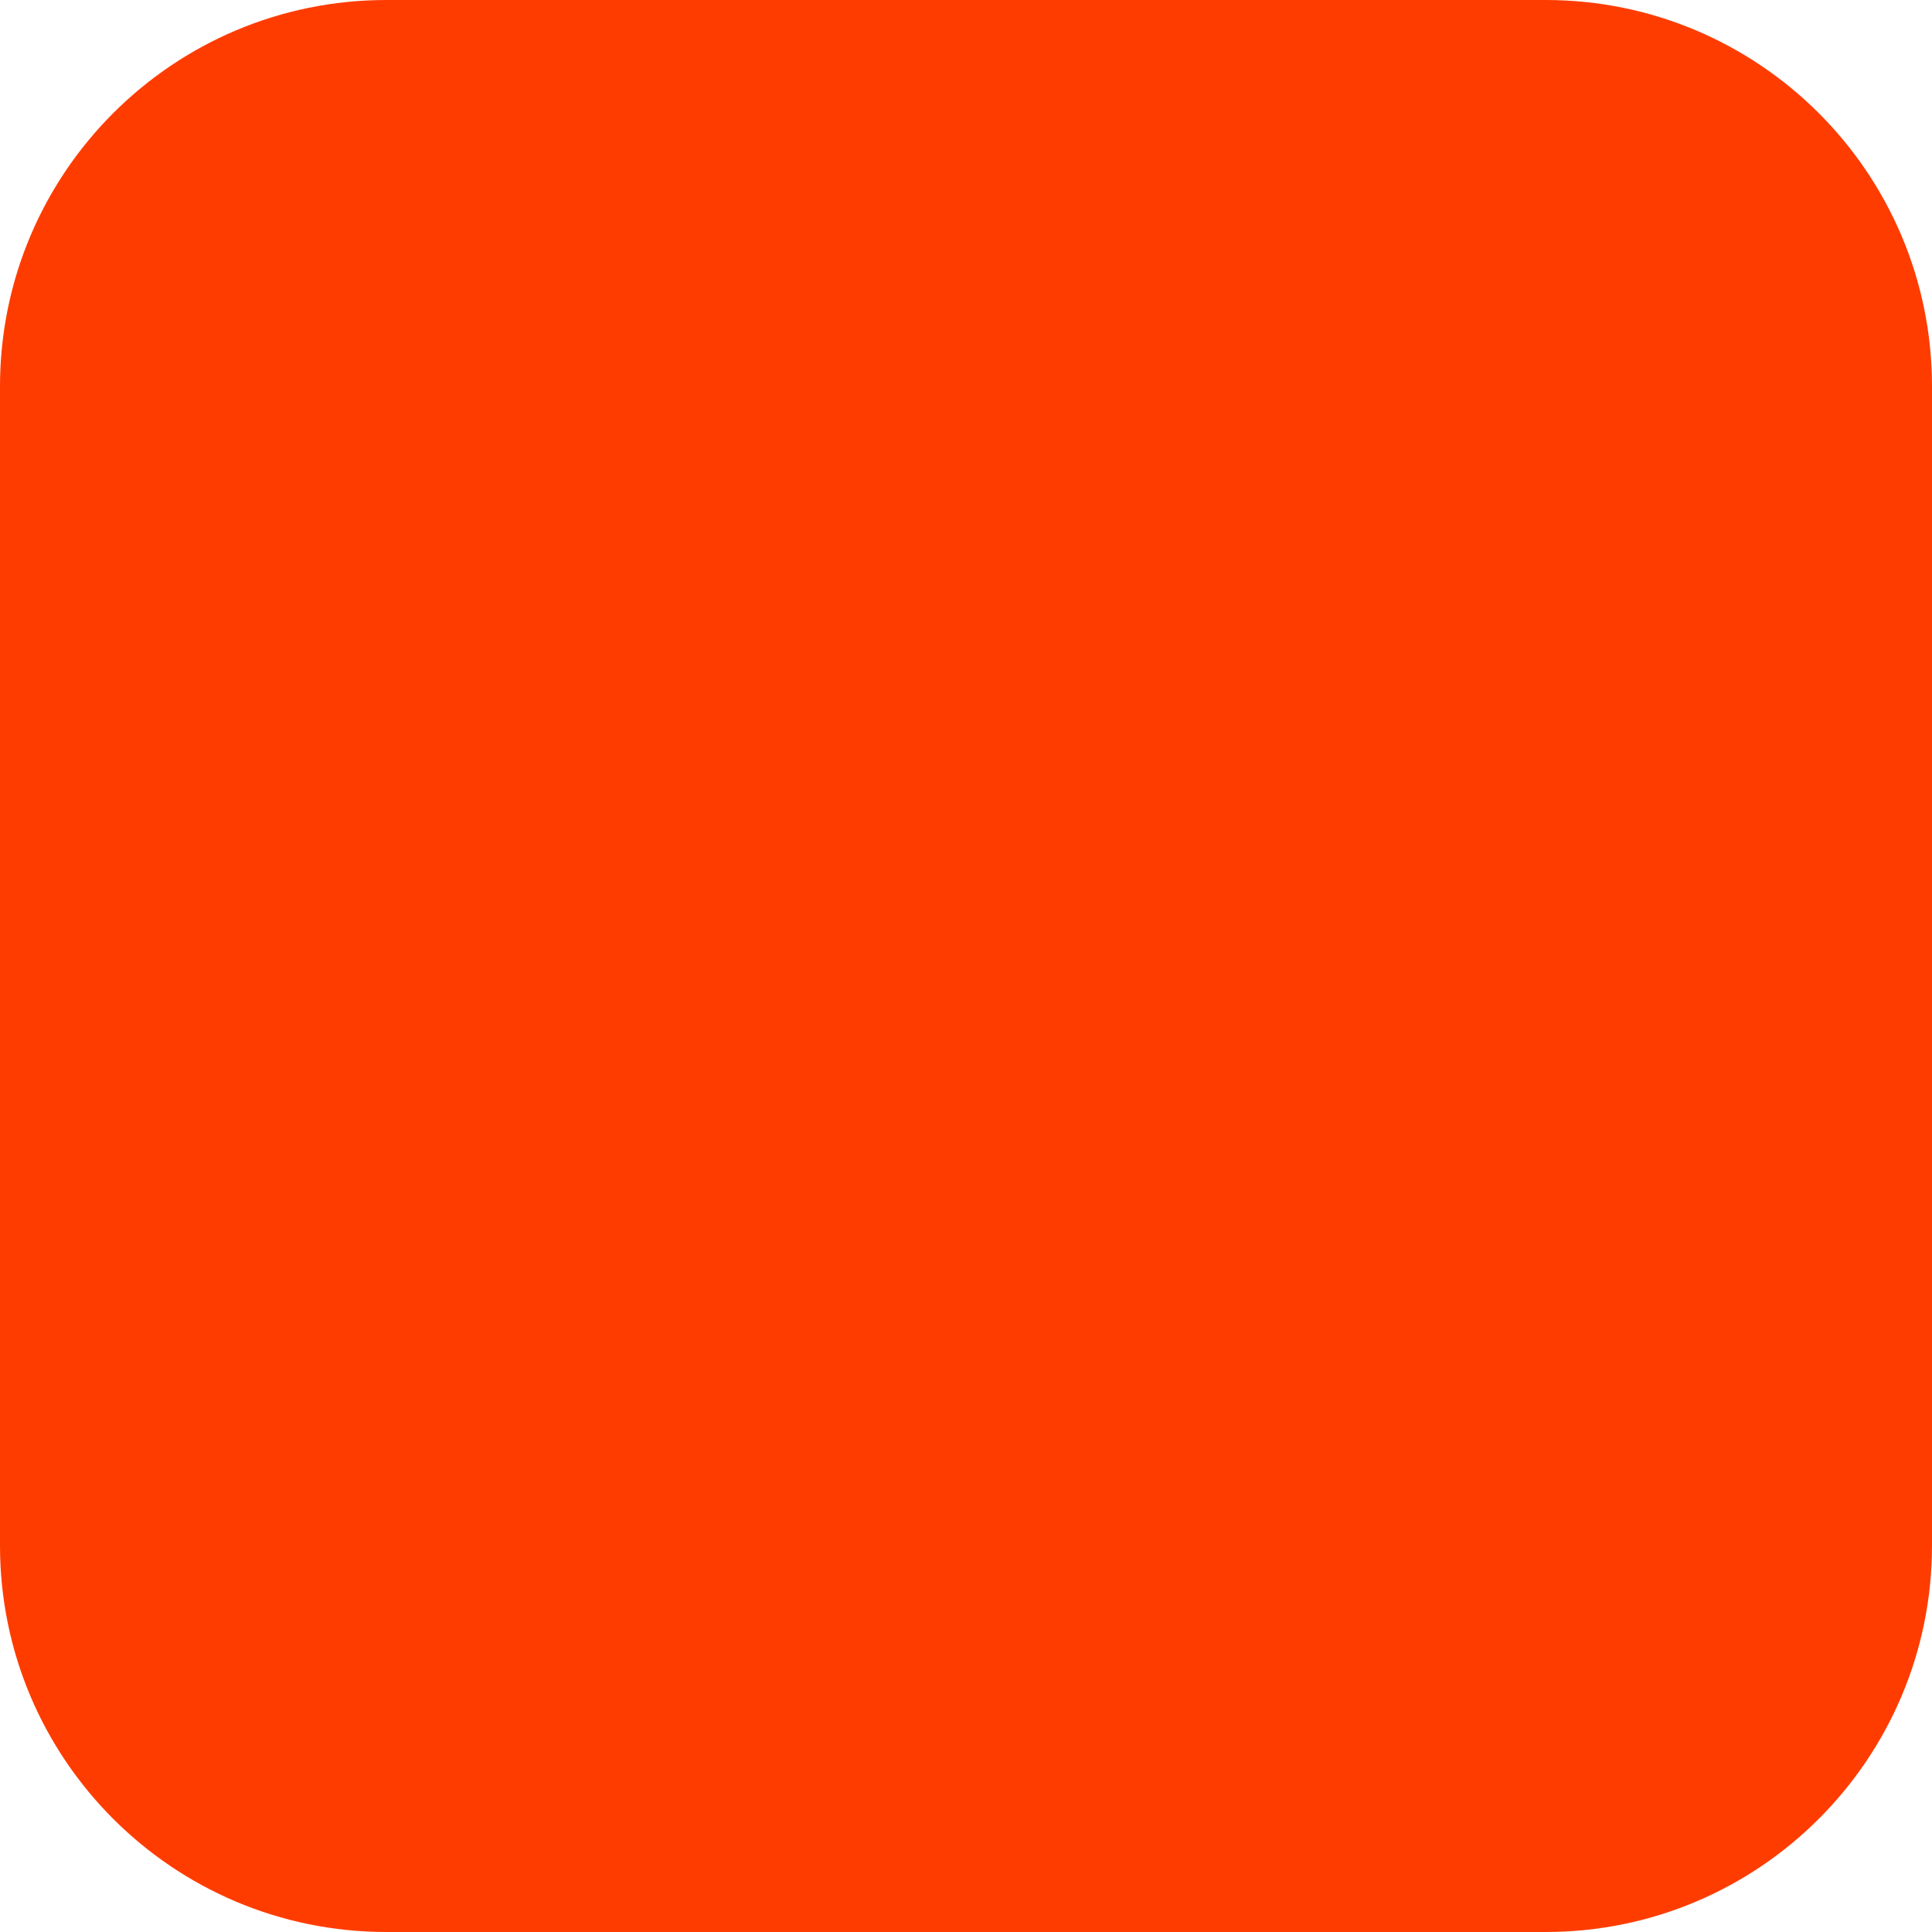
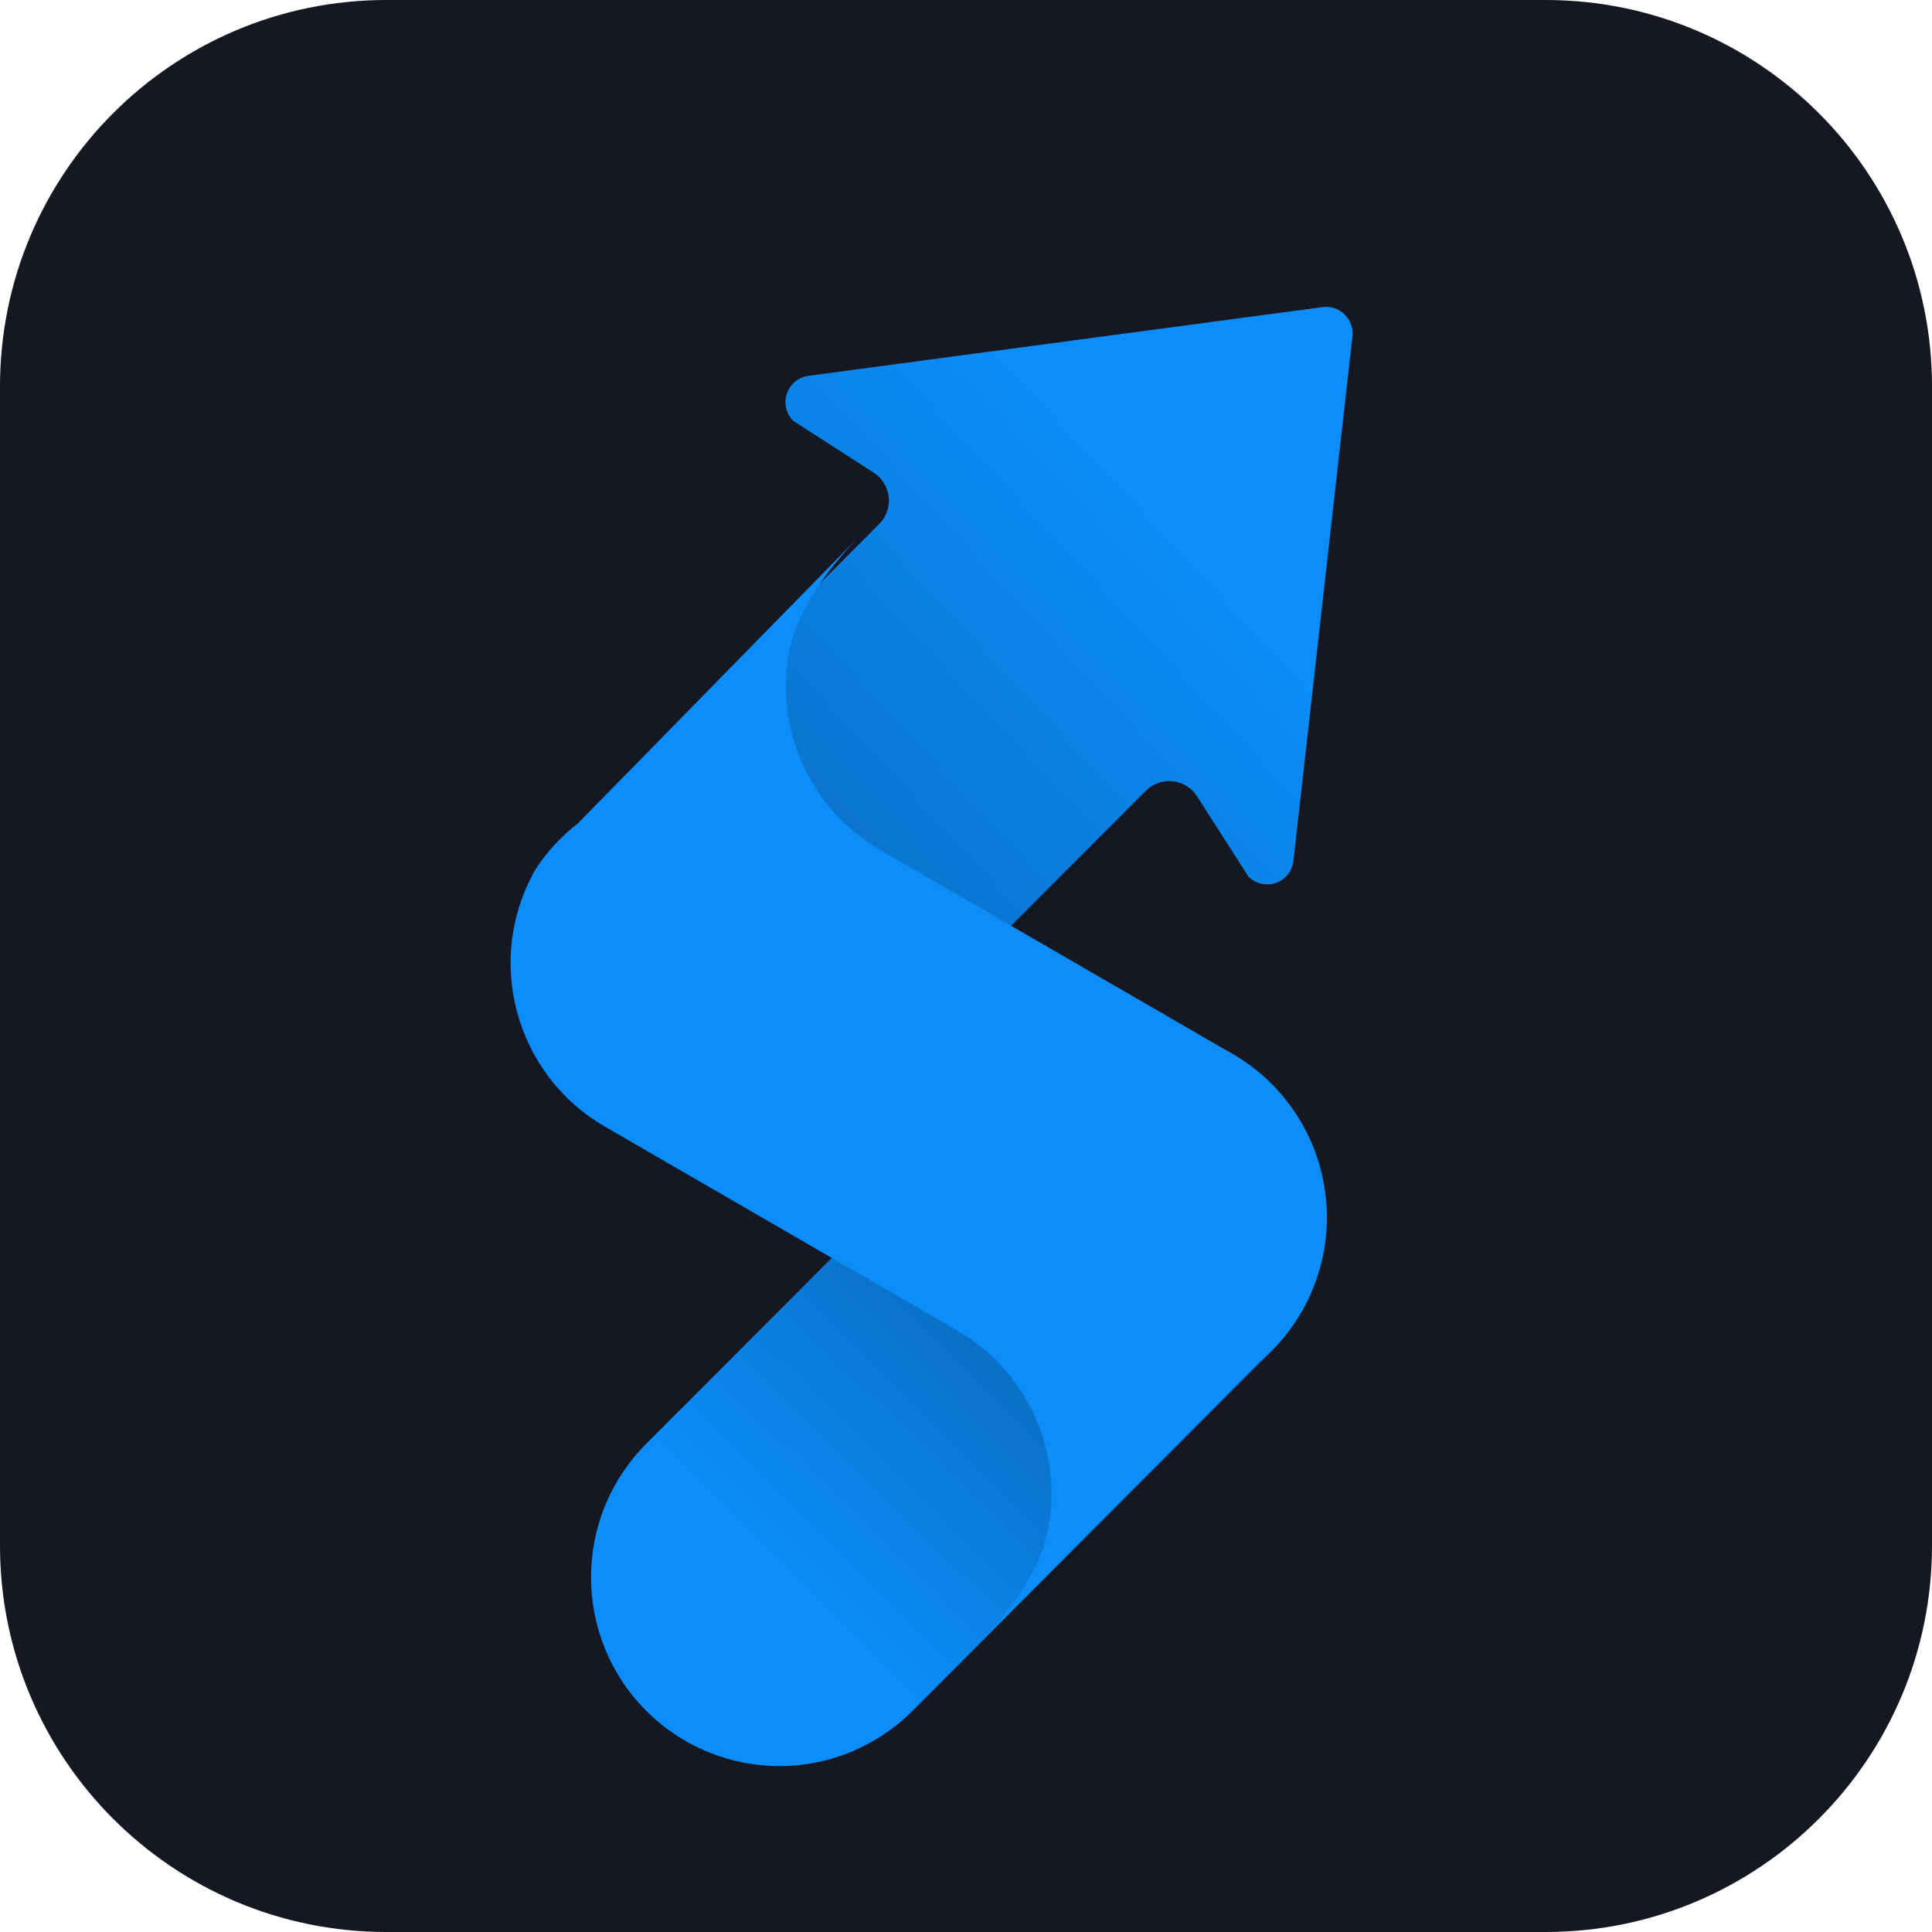
<svg xmlns="http://www.w3.org/2000/svg" width="180" height="180" viewBox="0 0 180 180" fill="none">
-   <rect width="180" height="180" rx="36" fill="#FF3C00" />
+   <rect width="180" height="180" rx="36" fill="#151723" />
+   <g transform="translate(45, 22) scale(3.75)">
+     <path d="M21.6 2.5a.66.66 0 0 0-.735-.738L8.087 3.47a.659.659 0 0 0-.38 1.119l2 1.288a.824.824 0 0 1 .137 1.274L2.26 14.757a4.697 4.697 0 0 0 0 6.631 4.671 4.671 0 0 0 6.616 0l7.593-7.609a.82.82 0 0 1 1.271.138l1.279 1.997a.656.656 0 0 0 1.115-.381L21.6 2.5Z" fill="url(#sv1)" />
+     <path d="M4.055 36.638a4.697 4.697 0 0 1 0-6.633l8.926-8.944a4.671 4.671 0 0 1 6.616 0 4.697 4.697 0 0 1 0 6.632l-8.925 8.945a4.671 4.671 0 0 1-6.617 0Z" fill="url(#sv2)" />
+     <path d="M1.313 15.717a4.695 4.695 0 0 0 1.713 6.405l8.757 5.068.015.009a4.694 4.694 0 0 1 2.27 4.775c-.176 1.135-.916 2.096-1.697 2.938l6.92-6.938a4.695 4.695 0 0 0-.668-7.655l-8.756-5.068-.015-.009a4.694 4.694 0 0 1-2.27-4.775c.176-1.135.916-2.097 1.697-2.939L2.358 14.59a4.677 4.677 0 0 0-1.045 1.127Z" fill="#0C8DF8" />
+     <defs>
+       <linearGradient id="sv1" x1="17.106" y1="7.408" x2="-11.286" y2="33.808" gradientUnits="userSpaceOnUse">
+         <stop stop-color="#0C8DF8" />
+         <stop offset="1" stop-color="#033A68" />
+       </linearGradient>
+       <linearGradient id="sv2" x1="7.63" y1="33.255" x2="22.939" y2="17.79" gradientUnits="userSpaceOnUse">
+         <stop stop-color="#0C8DF8" />
+         <stop offset="1" stop-color="#033A68" />
+       </linearGradient>
+     </defs>
+   </g>
</svg>
